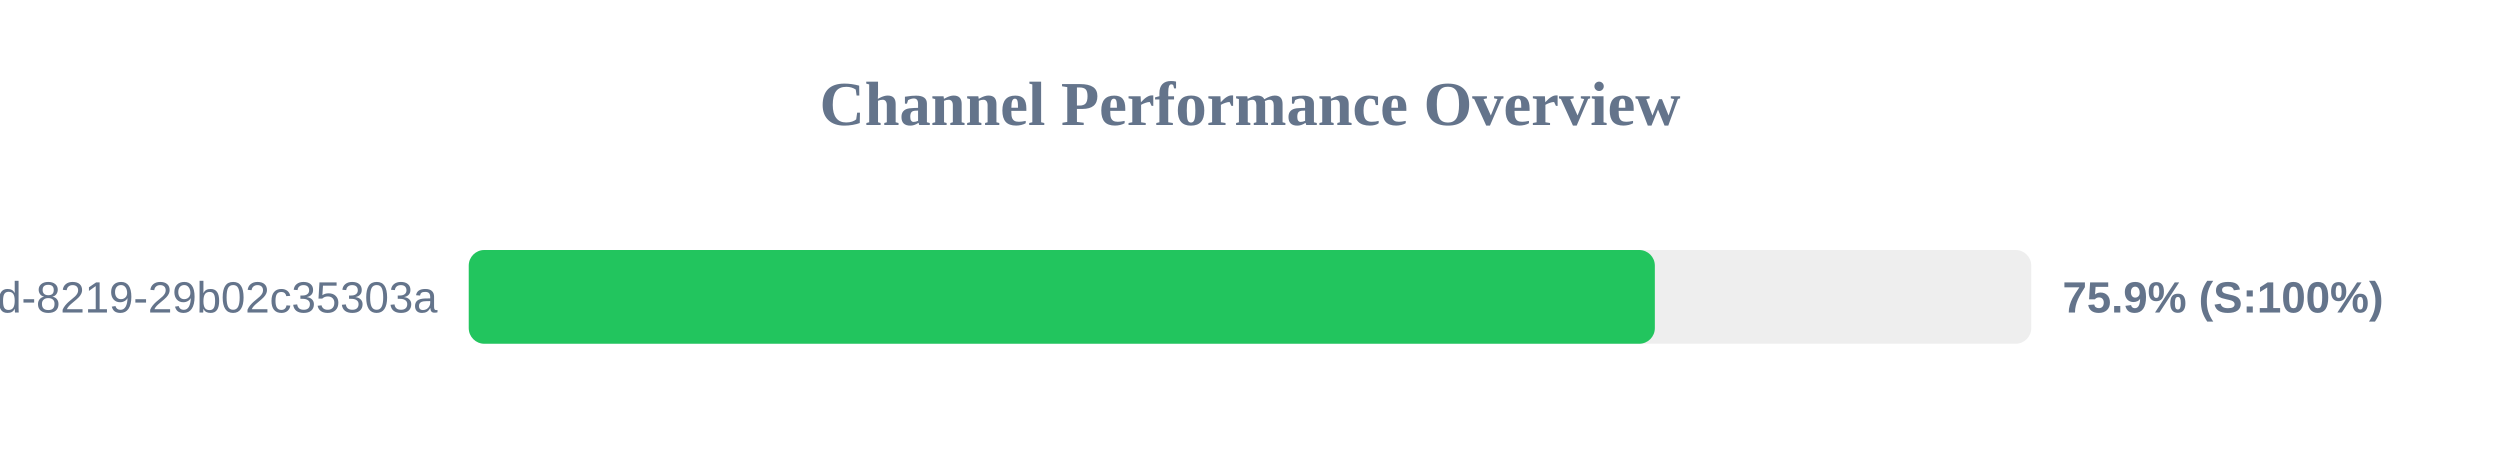
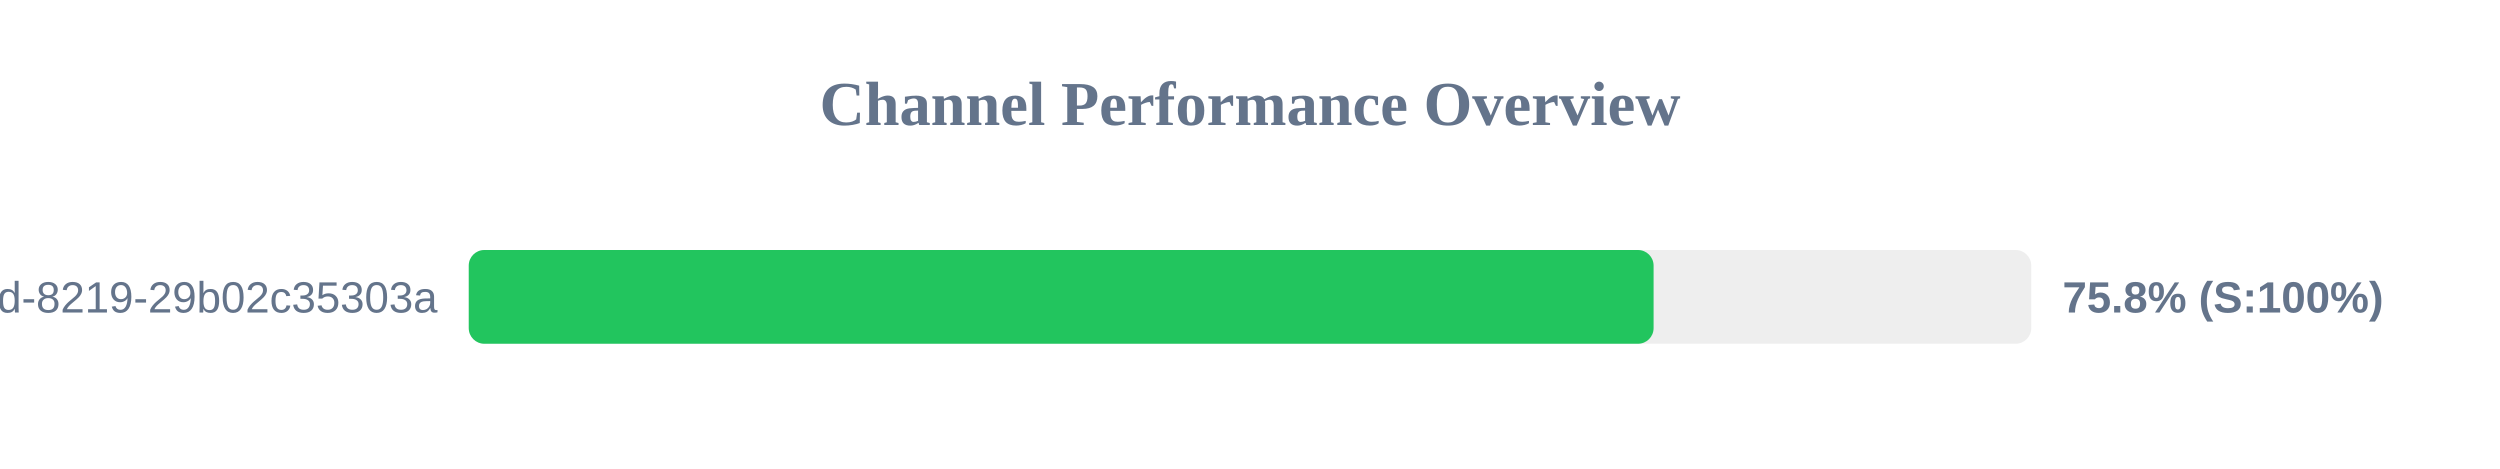
<svg xmlns="http://www.w3.org/2000/svg" width="800" height="150" version="1.1">
  <style>
        .row { font: 14px Arial; fill: #64748b; }
        .score { font: bold 14px Arial; fill: #64748b; }
    </style>
  <text x="400" y="40" text-anchor="middle" font-size="20px" font-weight="bold" fill="#64748b">Channel Performance Overview</text>
  <rect x="150" y="80" width="500" height="30" fill="#eee" rx="5" />
-   <rect x="150" y="80" width="379.55" height="30" fill="#22c55e" rx="5" />
+   <rect x="150" y="80" width="379.15" height="30" fill="#22c55e" rx="5" />
  <text x="140" y="100" text-anchor="end" class="row">?uuid=5eaa121d-4362-444d-8219-29b02c35303a</text>
-   <text x="660" y="100" text-anchor="start" class="score">75.9% (S:100%)</text>
+   <text x="660" y="100" text-anchor="start" class="score">75.8% (S:100%)</text>
</svg>
